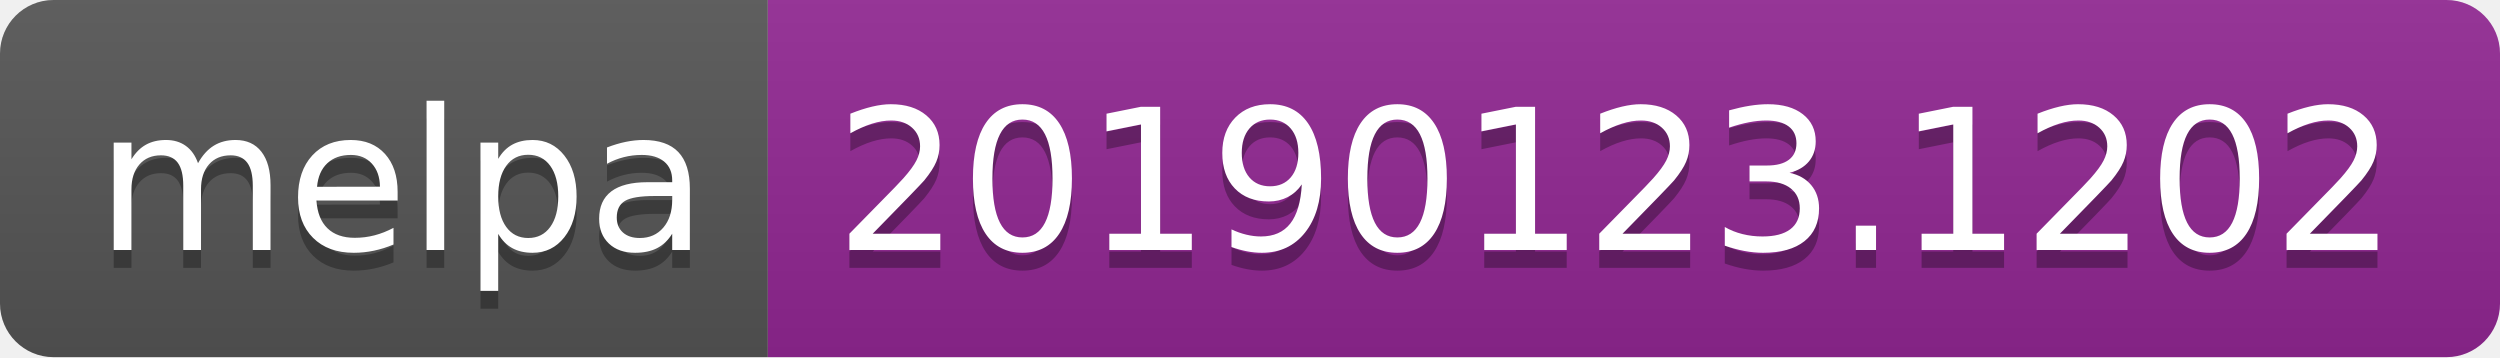
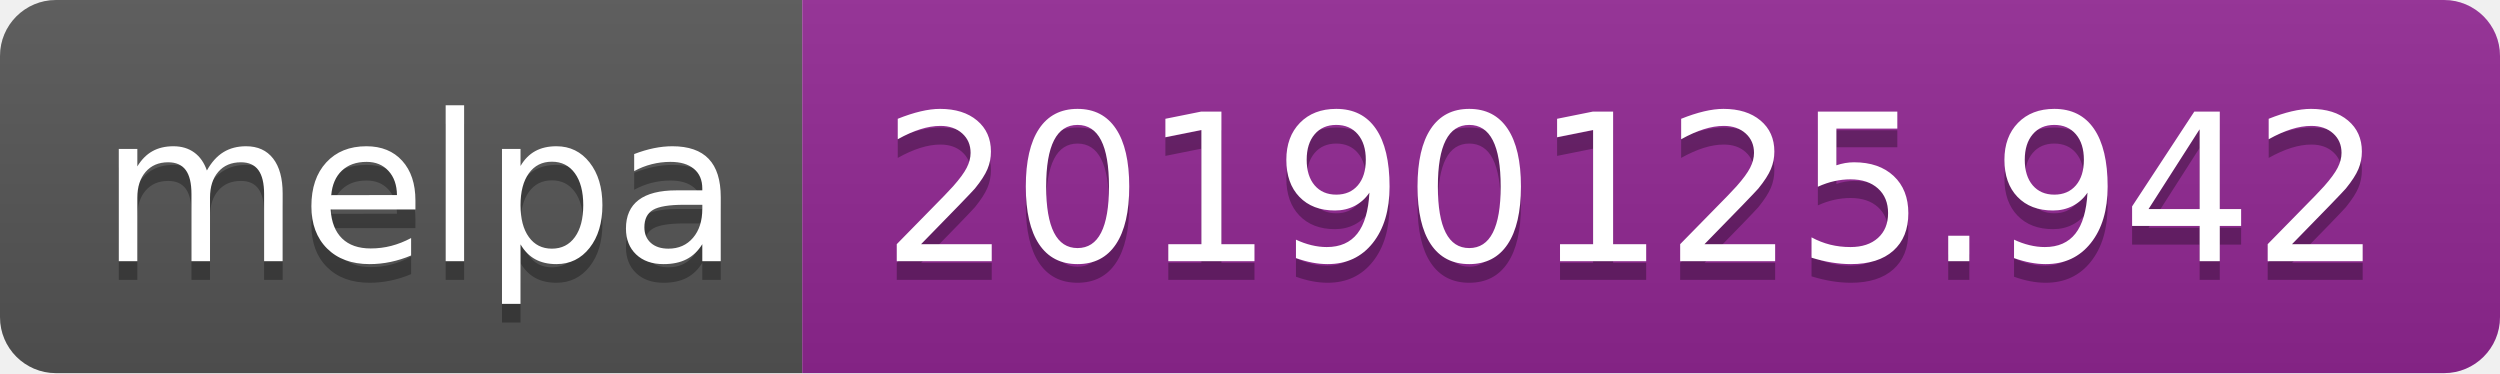
- <svg xmlns="http://www.w3.org/2000/svg" width="140" height="20">
+ <svg xmlns="http://www.w3.org/2000/svg" width="134" height="20">
  <linearGradient id="b" x2="0" y2="100%">
    <stop offset="0" stop-color="#bbb" stop-opacity=".1" />
    <stop offset="1" stop-opacity=".1" />
  </linearGradient>
  <clipPath id="a">
-     <rect width="140" height="20" rx="3" fill="#fff" />
+     <rect width="134" height="20" rx="3" fill="#fff" />
  </clipPath>
  <g clip-path="url(#a)">
    <path fill="#555" d="M0 0h43v20H0z" />
-     <path fill="#922793" d="M43 0h97v20H43z" />
-     <path fill="url(#b)" d="M0 0h140v20H0z" />
+     <path fill="#922793" d="M43 0h91v20H43z" />
+     <path fill="url(#b)" d="M0 0h134v20H0z" />
  </g>
  <g fill="#fff" text-anchor="middle" font-family="DejaVu Sans,Verdana,Geneva,sans-serif" font-size="110">
    <text x="225" y="150" fill="#010101" fill-opacity=".3" transform="scale(.1)" textLength="330">melpa</text>
    <text x="225" y="140" transform="scale(.1)" textLength="330">melpa</text>
-     <text x="905" y="150" fill="#010101" fill-opacity=".3" transform="scale(.1)" textLength="870">20190123.1202</text>
-     <text x="905" y="140" transform="scale(.1)" textLength="870">20190123.1202</text>
+     <text x="875" y="150" fill="#010101" fill-opacity=".3" transform="scale(.1)" textLength="810">20190125.942</text>
+     <text x="875" y="140" transform="scale(.1)" textLength="810">20190125.942</text>
  </g>
</svg>
